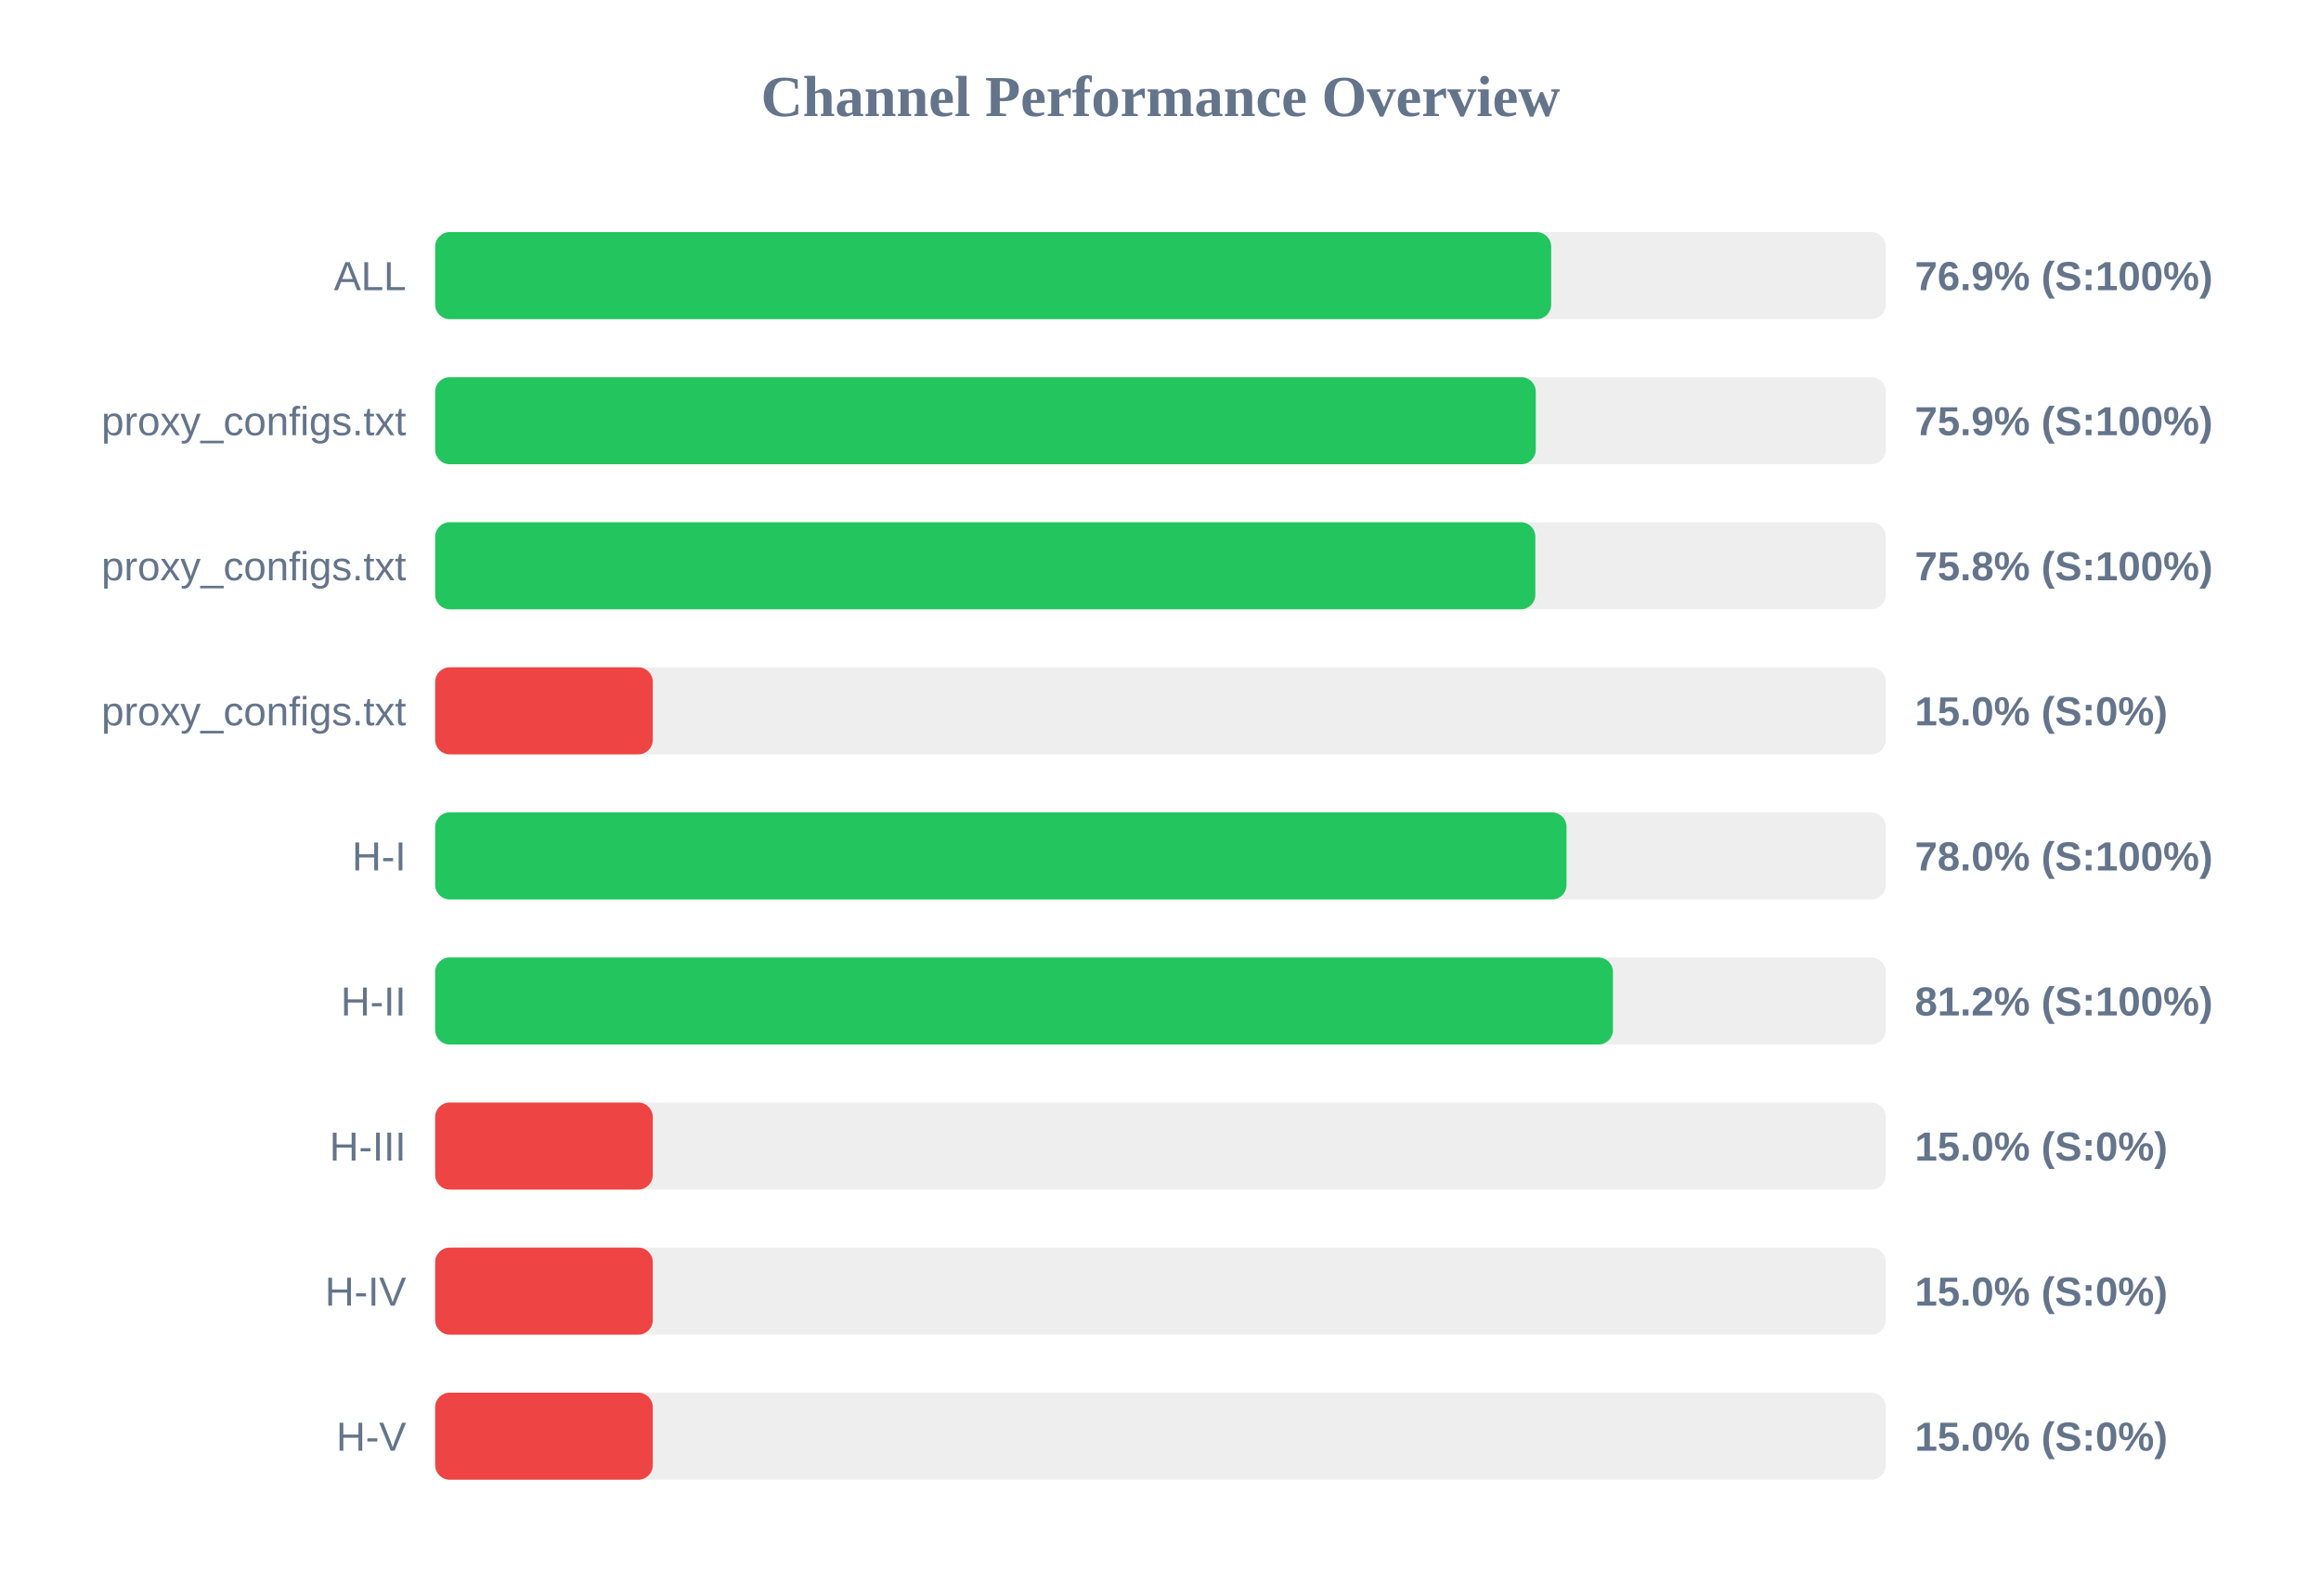
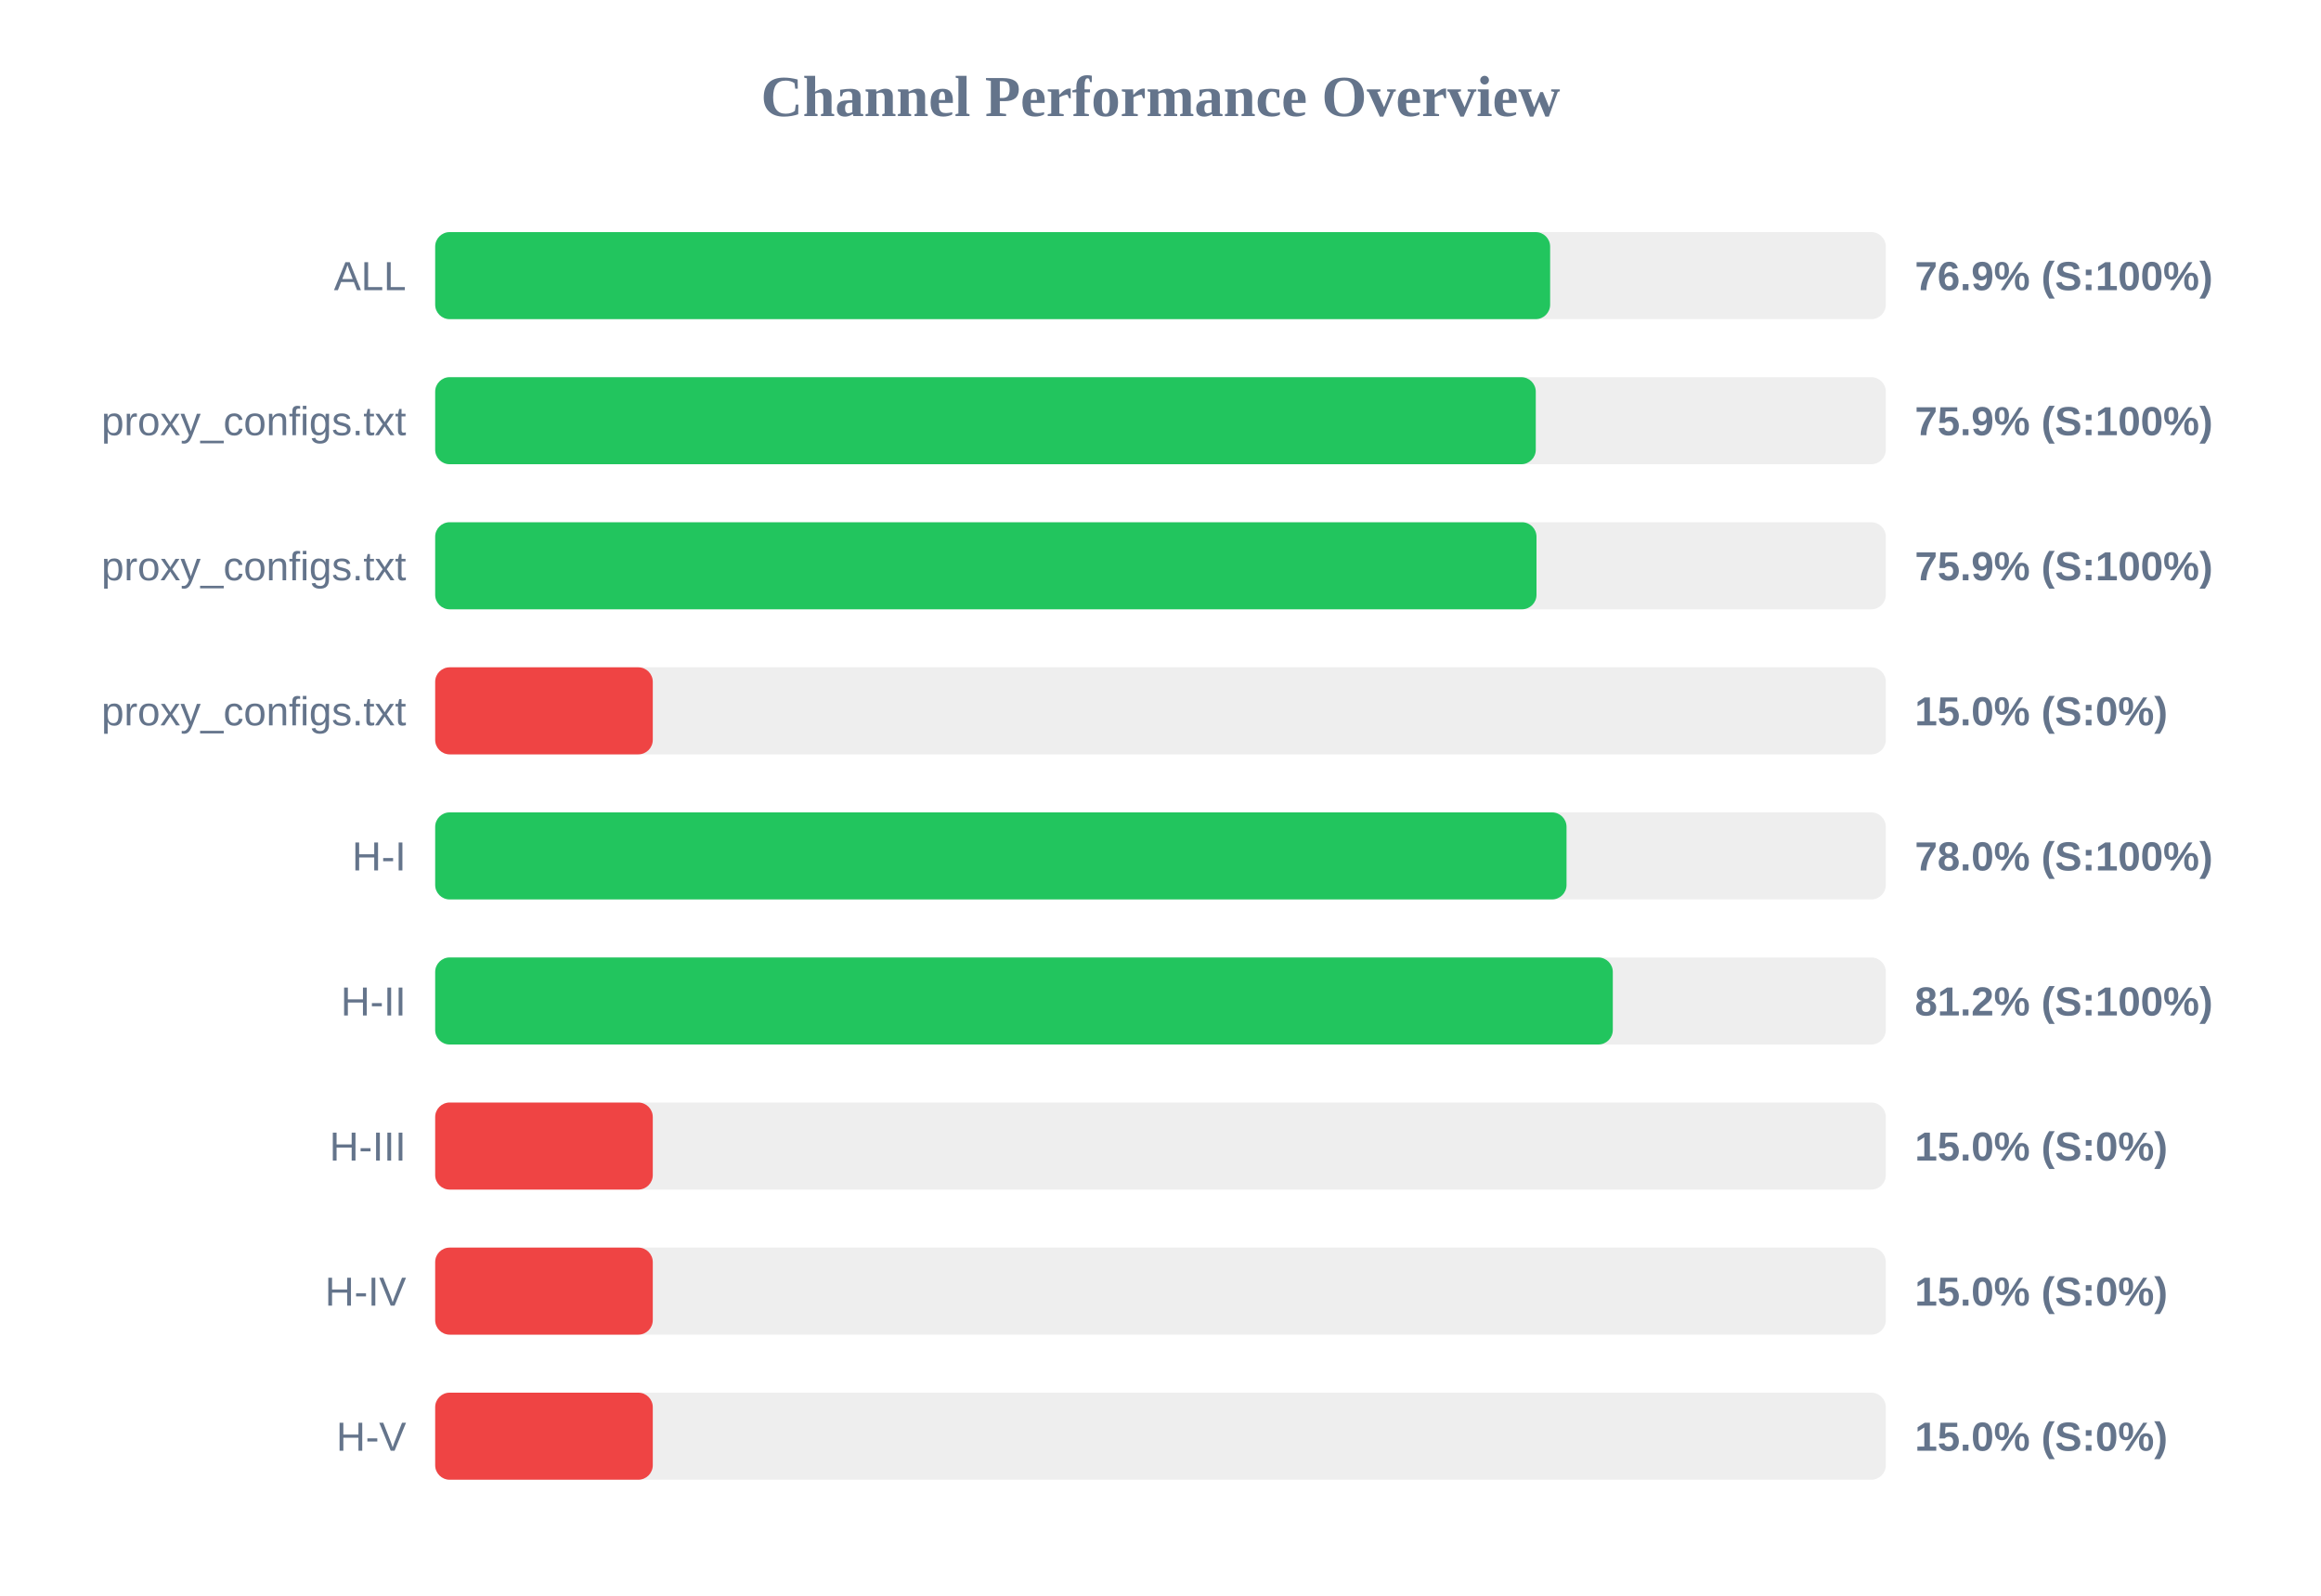
<svg xmlns="http://www.w3.org/2000/svg" width="800" height="550" version="1.1">
  <style>
        .row { font: 14px Arial; fill: #64748b; }
        .score { font: bold 14px Arial; fill: #64748b; }
    </style>
  <text x="400" y="40" text-anchor="middle" font-size="20px" font-weight="bold" fill="#64748b">Channel Performance Overview</text>
  <rect x="150" y="80" width="500" height="30" fill="#eee" rx="5" />
-   <rect x="150" y="80" width="384.65" height="30" fill="#22c55e" rx="5" />
+   <rect x="150" y="80" width="384.3" height="30" fill="#22c55e" rx="5" />
  <text x="140" y="100" text-anchor="end" class="row">ALL</text>
  <text x="660" y="100" text-anchor="start" class="score">76.9% (S:100%)</text>
  <rect x="150" y="130" width="500" height="30" fill="#eee" rx="5" />
  <rect x="150" y="130" width="379.35" height="30" fill="#22c55e" rx="5" />
  <text x="140" y="150" text-anchor="end" class="row">proxy_configs.txt</text>
  <text x="660" y="150" text-anchor="start" class="score">75.9% (S:100%)</text>
  <rect x="150" y="180" width="500" height="30" fill="#eee" rx="5" />
-   <rect x="150" y="180" width="379.2" height="30" fill="#22c55e" rx="5" />
+   <rect x="150" y="180" width="379.6" height="30" fill="#22c55e" rx="5" />
  <text x="140" y="200" text-anchor="end" class="row">proxy_configs.txt</text>
-   <text x="660" y="200" text-anchor="start" class="score">75.8% (S:100%)</text>
+   <text x="660" y="200" text-anchor="start" class="score">75.9% (S:100%)</text>
  <rect x="150" y="230" width="500" height="30" fill="#eee" rx="5" />
  <rect x="150" y="230" width="75.0" height="30" fill="#ef4444" rx="5" />
  <text x="140" y="250" text-anchor="end" class="row">proxy_configs.txt</text>
  <text x="660" y="250" text-anchor="start" class="score">15.0% (S:0%)</text>
  <rect x="150" y="280" width="500" height="30" fill="#eee" rx="5" />
  <rect x="150" y="280" width="389.95" height="30" fill="#22c55e" rx="5" />
  <text x="140" y="300" text-anchor="end" class="row">H-I</text>
  <text x="660" y="300" text-anchor="start" class="score">78.0% (S:100%)</text>
  <rect x="150" y="330" width="500" height="30" fill="#eee" rx="5" />
-   <rect x="150" y="330" width="405.95" height="30" fill="#22c55e" rx="5" />
+   <rect x="150" y="330" width="405.9" height="30" fill="#22c55e" rx="5" />
  <text x="140" y="350" text-anchor="end" class="row">H-II</text>
  <text x="660" y="350" text-anchor="start" class="score">81.2% (S:100%)</text>
  <rect x="150" y="380" width="500" height="30" fill="#eee" rx="5" />
  <rect x="150" y="380" width="75.0" height="30" fill="#ef4444" rx="5" />
  <text x="140" y="400" text-anchor="end" class="row">H-III</text>
  <text x="660" y="400" text-anchor="start" class="score">15.0% (S:0%)</text>
  <rect x="150" y="430" width="500" height="30" fill="#eee" rx="5" />
  <rect x="150" y="430" width="75.0" height="30" fill="#ef4444" rx="5" />
  <text x="140" y="450" text-anchor="end" class="row">H-IV</text>
  <text x="660" y="450" text-anchor="start" class="score">15.0% (S:0%)</text>
  <rect x="150" y="480" width="500" height="30" fill="#eee" rx="5" />
  <rect x="150" y="480" width="75.0" height="30" fill="#ef4444" rx="5" />
  <text x="140" y="500" text-anchor="end" class="row">H-V</text>
  <text x="660" y="500" text-anchor="start" class="score">15.0% (S:0%)</text>
</svg>
